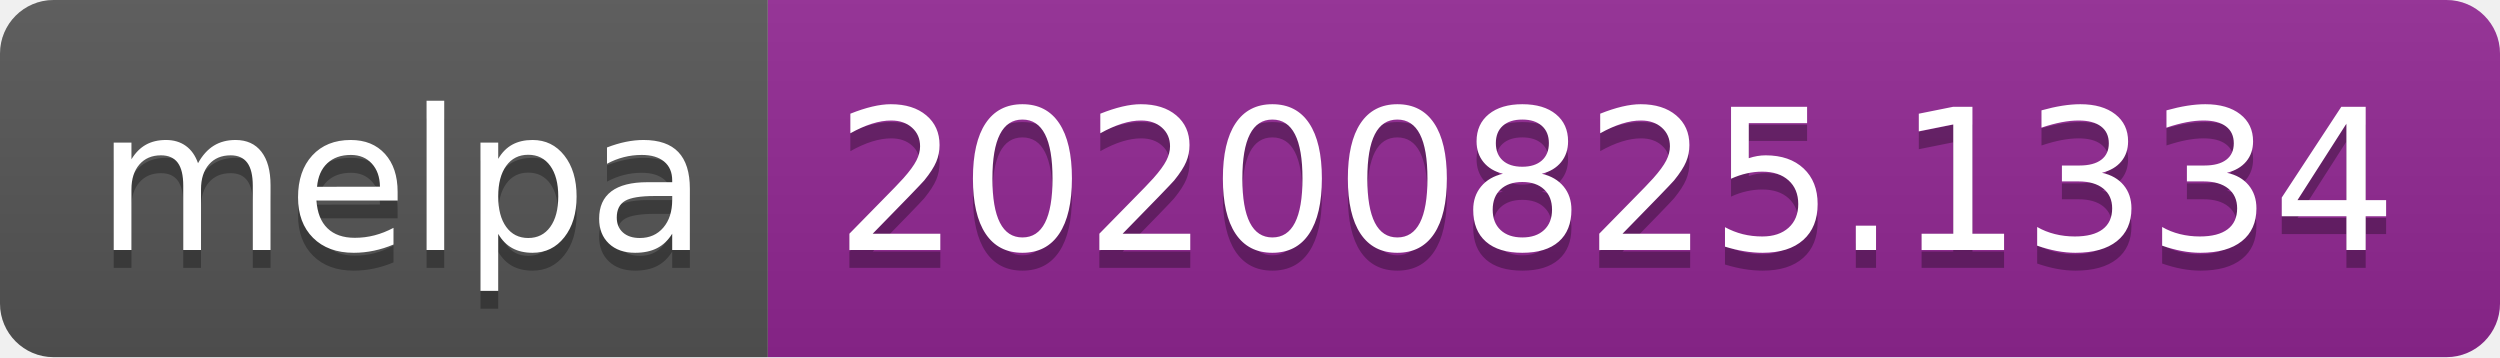
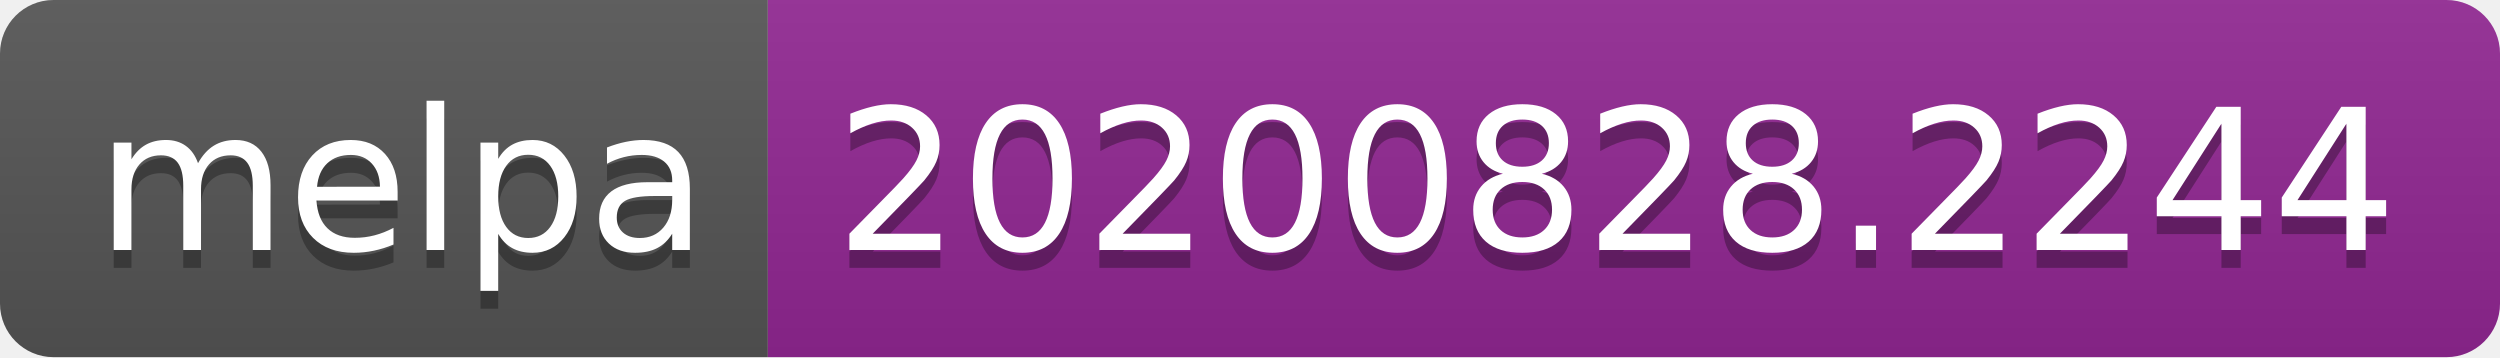
- <svg xmlns="http://www.w3.org/2000/svg" width="140" height="20" role="img" aria-label="melpa: 20200825.1334">
+ <svg xmlns="http://www.w3.org/2000/svg" width="140" height="20" role="img" aria-label="melpa: 20200828.2244">
  <linearGradient id="s" x2="0" y2="100%">
    <stop offset="0" stop-color="#bbb" stop-opacity=".1" />
    <stop offset="1" stop-opacity=".1" />
  </linearGradient>
  <clipPath id="r">
    <rect width="140" height="20" rx="3" fill="#fff" />
  </clipPath>
  <g clip-path="url(#r)">
    <rect width="43" height="20" fill="#555" />
    <rect x="43" width="97" height="20" fill="#922793" />
    <rect width="140" height="20" fill="url(#s)" />
  </g>
  <g fill="#fff" text-anchor="middle" font-family="Verdana,Geneva,DejaVu Sans,sans-serif" text-rendering="geometricPrecision" font-size="110">
    <text aria-hidden="true" x="225" y="150" fill="#010101" fill-opacity=".3" transform="scale(.1)" textLength="330">melpa</text>
    <text x="225" y="140" transform="scale(.1)" fill="#fff" textLength="330">melpa</text>
-     <text aria-hidden="true" x="905" y="150" fill="#010101" fill-opacity=".3" transform="scale(.1)" textLength="870">20200825.1334</text>
-     <text x="905" y="140" transform="scale(.1)" fill="#fff" textLength="870">20200825.1334</text>
+     <text aria-hidden="true" x="905" y="150" fill="#010101" fill-opacity=".3" transform="scale(.1)" textLength="870">20200828.2244</text>
+     <text x="905" y="140" transform="scale(.1)" fill="#fff" textLength="870">20200828.2244</text>
  </g>
</svg>
